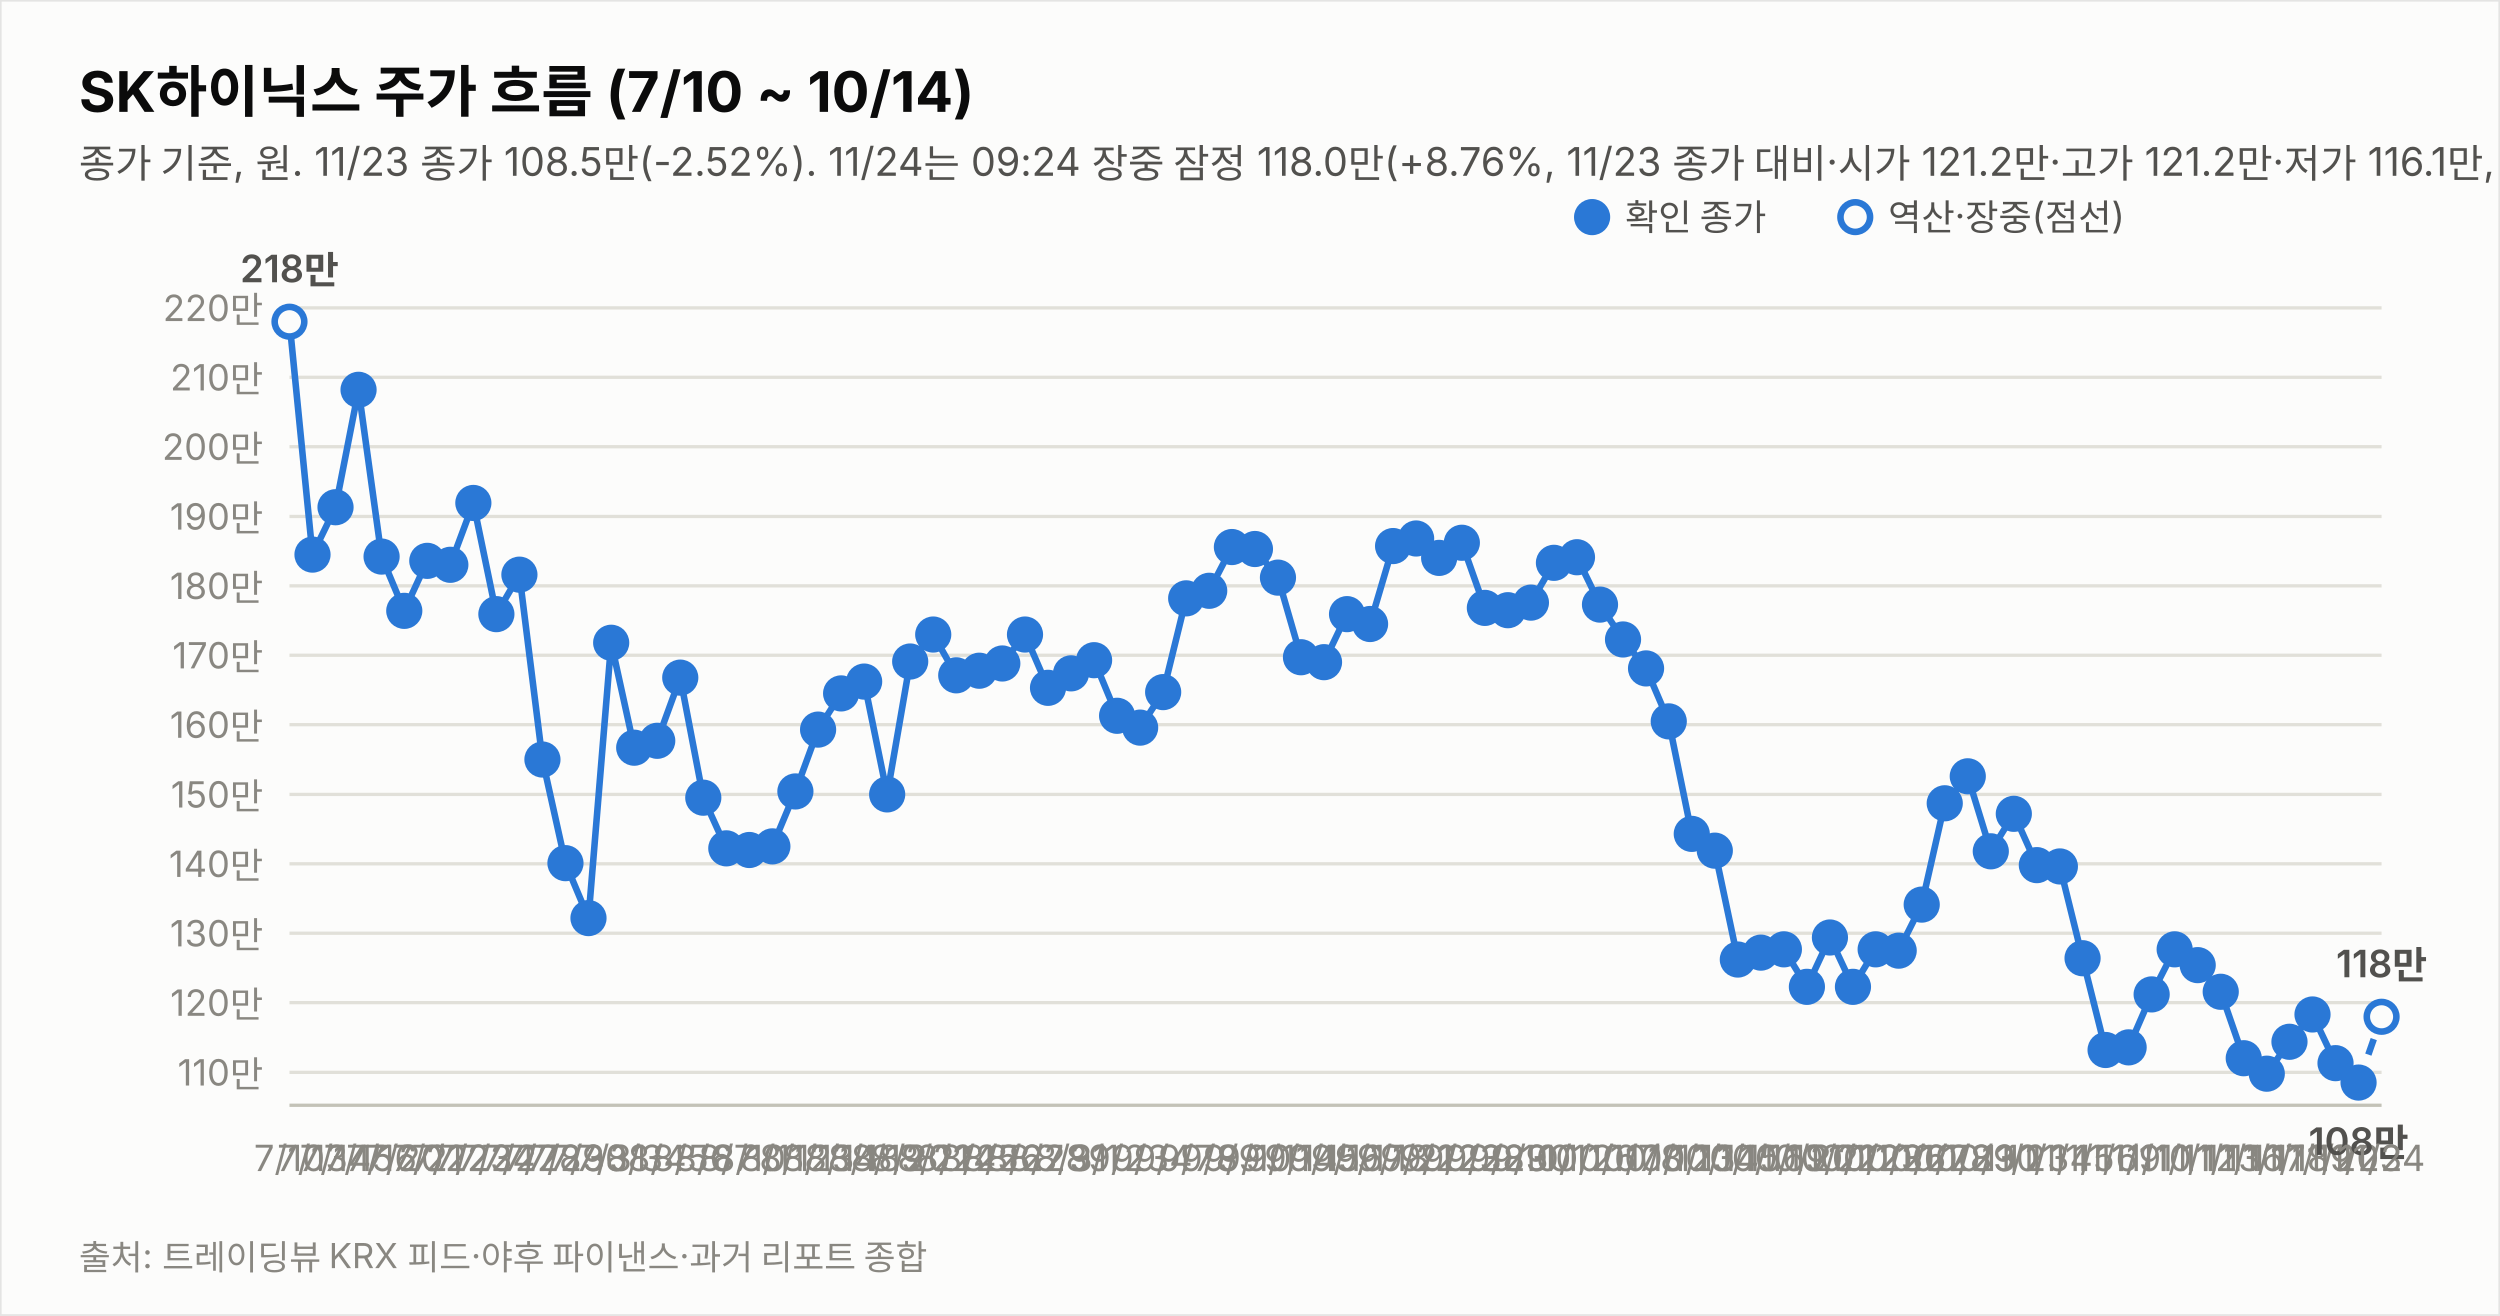
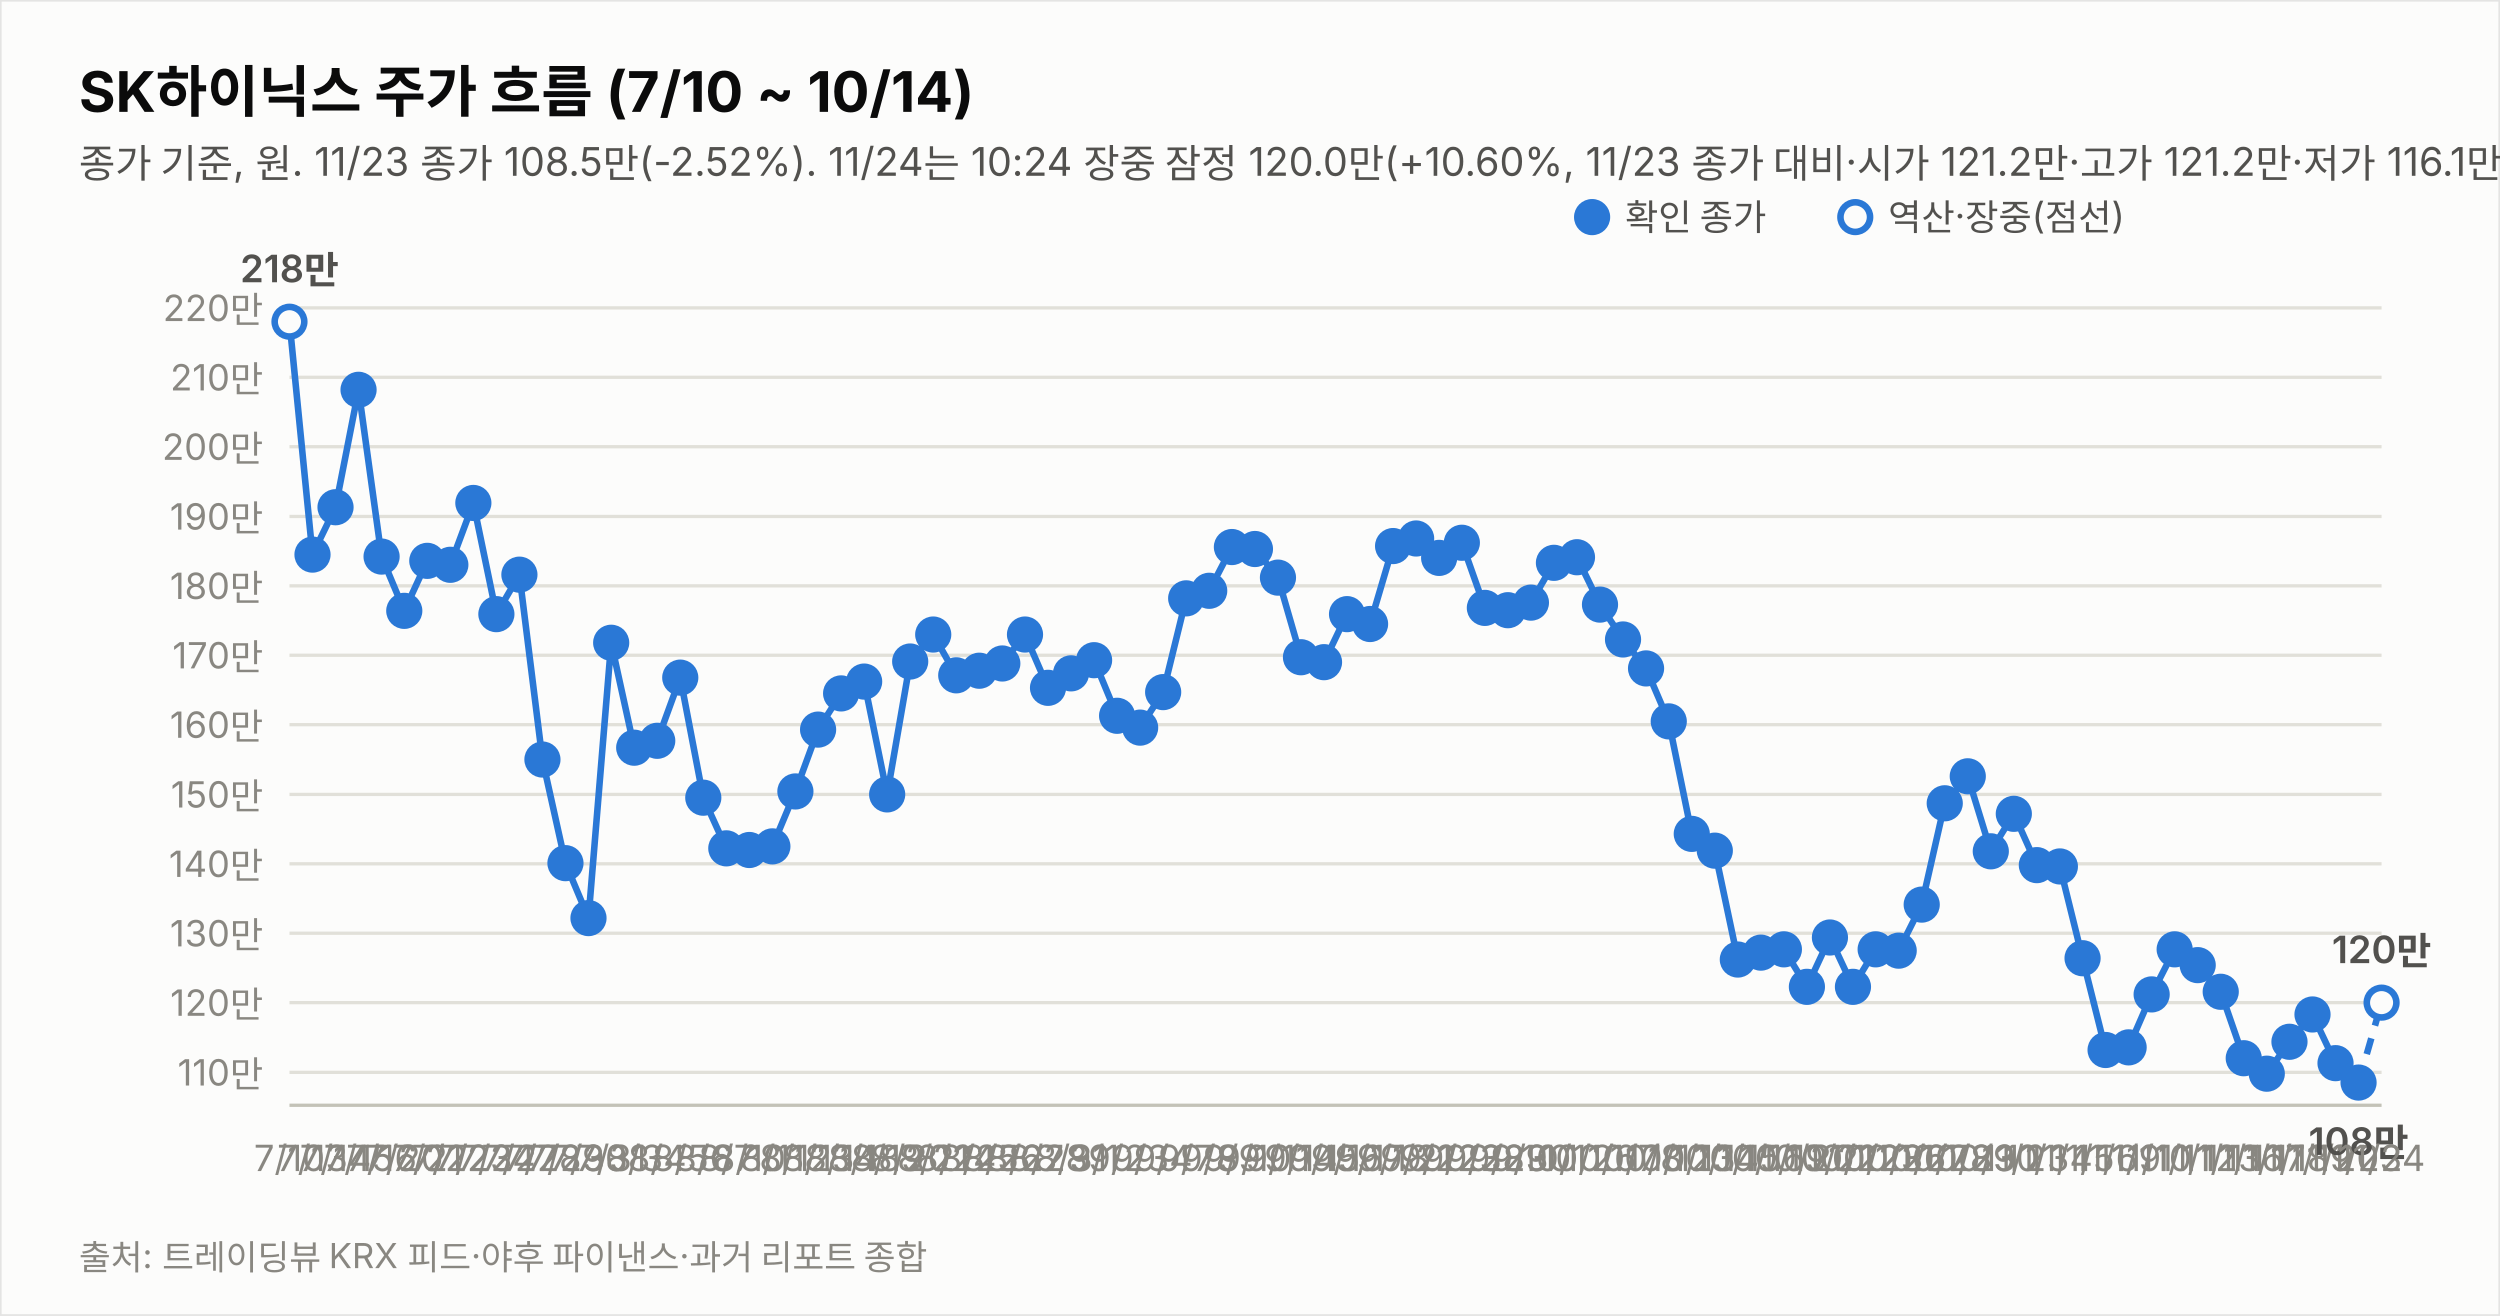
<svg xmlns="http://www.w3.org/2000/svg" width="760" height="400" viewBox="0 0 760 400" font-family="system-ui,-apple-system,&quot;Segoe UI&quot;,&quot;Malgun Gothic&quot;,&quot;Apple SD Gothic Neo&quot;,sans-serif">
  <rect width="760" height="400" fill="#fcfcfb" stroke="rgba(11,11,11,0.10)" />
  <text x="24" y="34" font-size="17" font-weight="700" fill="#0b0b0b">SK하이닉스 주가 흐름 (7/10 ~ 10/14)</text>
-   <text x="24" y="54" font-size="12" fill="#52514e">종가 기준, 원. 11/23 종가 108.5만(-2.52%). 11/24는 09:24 장중 잠정 118.0만(+8.76%, 11/23 종가 대비·시가 121.2만·고가 121.2만·저가 116.1만, 야후 지연 시세). 지표는 11/24 09:24 잠정.</text>
+   <text x="24" y="54" font-size="12" fill="#52514e">종가 기준, 원. 11/23 종가 108.5만(-2.52%). 11/24는 10:24 장중 잠정 120.0만(+10.60%, 11/23 종가 대비·시가 121.2만·고가 121.2만·저가 116.1만, 야후 지연 시세). 지표는 11/24 10:24 잠정.</text>
  <line x1="88" y1="326.0" x2="724" y2="326.0" stroke="#e1e0d9" stroke-width="1" />
  <text x="80" y="330.0" font-size="11" fill="#898781" text-anchor="end" style="font-variant-numeric:tabular-nums">110만</text>
  <line x1="88" y1="304.8" x2="724" y2="304.8" stroke="#e1e0d9" stroke-width="1" />
  <text x="80" y="308.8" font-size="11" fill="#898781" text-anchor="end" style="font-variant-numeric:tabular-nums">120만</text>
  <line x1="88" y1="283.7" x2="724" y2="283.7" stroke="#e1e0d9" stroke-width="1" />
  <text x="80" y="287.7" font-size="11" fill="#898781" text-anchor="end" style="font-variant-numeric:tabular-nums">130만</text>
  <line x1="88" y1="262.6" x2="724" y2="262.6" stroke="#e1e0d9" stroke-width="1" />
  <text x="80" y="266.6" font-size="11" fill="#898781" text-anchor="end" style="font-variant-numeric:tabular-nums">140만</text>
  <line x1="88" y1="241.5" x2="724" y2="241.5" stroke="#e1e0d9" stroke-width="1" />
  <text x="80" y="245.5" font-size="11" fill="#898781" text-anchor="end" style="font-variant-numeric:tabular-nums">150만</text>
  <line x1="88" y1="220.3" x2="724" y2="220.3" stroke="#e1e0d9" stroke-width="1" />
  <text x="80" y="224.3" font-size="11" fill="#898781" text-anchor="end" style="font-variant-numeric:tabular-nums">160만</text>
  <line x1="88" y1="199.2" x2="724" y2="199.2" stroke="#e1e0d9" stroke-width="1" />
  <text x="80" y="203.2" font-size="11" fill="#898781" text-anchor="end" style="font-variant-numeric:tabular-nums">170만</text>
  <line x1="88" y1="178.1" x2="724" y2="178.1" stroke="#e1e0d9" stroke-width="1" />
  <text x="80" y="182.1" font-size="11" fill="#898781" text-anchor="end" style="font-variant-numeric:tabular-nums">180만</text>
  <line x1="88" y1="157.0" x2="724" y2="157.0" stroke="#e1e0d9" stroke-width="1" />
  <text x="80" y="161.0" font-size="11" fill="#898781" text-anchor="end" style="font-variant-numeric:tabular-nums">190만</text>
  <line x1="88" y1="135.8" x2="724" y2="135.8" stroke="#e1e0d9" stroke-width="1" />
  <text x="80" y="139.8" font-size="11" fill="#898781" text-anchor="end" style="font-variant-numeric:tabular-nums">200만</text>
  <line x1="88" y1="114.7" x2="724" y2="114.7" stroke="#e1e0d9" stroke-width="1" />
  <text x="80" y="118.7" font-size="11" fill="#898781" text-anchor="end" style="font-variant-numeric:tabular-nums">210만</text>
  <line x1="88" y1="93.6" x2="724" y2="93.6" stroke="#e1e0d9" stroke-width="1" />
  <text x="80" y="97.6" font-size="11" fill="#898781" text-anchor="end" style="font-variant-numeric:tabular-nums">220만</text>
  <line x1="88" y1="336" x2="724" y2="336" stroke="#c3c2b7" stroke-width="1" />
  <path d="M88.0,97.8 L95.0,168.6 L102.0,154.2 L109.0,118.5 L116.0,169.2 L122.9,185.7 L129.9,170.5 L136.9,171.7 L143.9,152.9 L150.9,186.7 L157.9,174.7 L164.9,230.9 L171.9,262.4 L178.9,279.1 L185.8,195.4 L192.8,227.3 L199.8,225.2 L206.8,206.0 L213.8,242.5 L220.8,257.9 L227.8,258.4 L234.8,257.3 L241.8,240.6 L248.7,221.8 L255.7,210.8 L262.7,207.2 L269.7,241.5 L276.7,201.1 L283.7,192.9 L290.7,205.3 L297.7,203.9 L304.7,201.7 L311.6,192.9 L318.6,209.1 L325.6,204.7 L332.6,200.7 L339.6,217.6 L346.6,221.2 L353.6,210.4 L360.6,181.9 L367.6,179.6 L374.5,166.3 L381.5,166.9 L388.5,175.6 L395.5,199.8 L402.5,201.3 L409.5,186.7 L416.5,189.7 L423.5,166.0 L430.5,163.7 L437.5,169.6 L444.4,165.0 L451.4,184.8 L458.4,185.5 L465.4,183.2 L472.4,171.1 L479.4,169.4 L486.4,183.8 L493.4,194.4 L500.4,203.2 L507.3,219.3 L514.3,253.5 L521.3,258.6 L528.3,291.7 L535.3,289.6 L542.3,288.6 L549.3,300.0 L556.3,285.0 L563.3,300.0 L570.2,288.6 L577.2,289.0 L584.2,275.0 L591.2,244.2 L598.2,236.0 L605.2,258.8 L612.2,247.4 L619.2,263.0 L626.2,263.4 L633.1,291.3 L640.1,319.2 L647.1,318.4 L654.1,302.3 L661.1,288.6 L668.1,293.4 L675.1,301.5 L682.1,321.7 L689.1,326.4 L696.0,316.7 L703.0,308.4 L710.0,323.2 L717.0,329.1" fill="none" stroke="#2a78d6" stroke-width="2" />
-   <path d="M717.0,329.1 L724.0,309.1" fill="none" stroke="#2a78d6" stroke-width="2" stroke-dasharray="5 4" />
+   <path d="M717.0,329.1 L724.0,304.8" fill="none" stroke="#2a78d6" stroke-width="2" stroke-dasharray="5 4" />
  <circle cx="88.0" cy="97.8" r="4.5" fill="#fcfcfb" stroke="#2a78d6" stroke-width="2" />
  <text x="88.0" y="356" font-size="11" fill="#898781" text-anchor="middle">7/10</text>
  <text x="88.0" y="85.8" font-size="11.5" font-weight="600" fill="#52514e" text-anchor="middle" style="font-variant-numeric:tabular-nums">218만</text>
  <circle cx="95.0" cy="168.6" r="4.5" fill="#2a78d6" stroke="#2a78d6" stroke-width="2" />
  <text x="95.0" y="356" font-size="11" fill="#898781" text-anchor="middle">7/13</text>
  <circle cx="102.0" cy="154.2" r="4.5" fill="#2a78d6" stroke="#2a78d6" stroke-width="2" />
  <text x="102.0" y="356" font-size="11" fill="#898781" text-anchor="middle">7/14</text>
  <circle cx="109.0" cy="118.5" r="4.5" fill="#2a78d6" stroke="#2a78d6" stroke-width="2" />
  <text x="109.0" y="356" font-size="11" fill="#898781" text-anchor="middle">7/15</text>
  <circle cx="116.0" cy="169.2" r="4.5" fill="#2a78d6" stroke="#2a78d6" stroke-width="2" />
  <text x="116.0" y="356" font-size="11" fill="#898781" text-anchor="middle">7/16</text>
  <circle cx="122.9" cy="185.7" r="4.5" fill="#2a78d6" stroke="#2a78d6" stroke-width="2" />
  <text x="122.9" y="356" font-size="11" fill="#898781" text-anchor="middle">7/20</text>
  <circle cx="129.9" cy="170.5" r="4.5" fill="#2a78d6" stroke="#2a78d6" stroke-width="2" />
  <text x="129.9" y="356" font-size="11" fill="#898781" text-anchor="middle">7/21</text>
  <circle cx="136.9" cy="171.7" r="4.5" fill="#2a78d6" stroke="#2a78d6" stroke-width="2" />
  <text x="136.9" y="356" font-size="11" fill="#898781" text-anchor="middle">7/22</text>
  <circle cx="143.9" cy="152.9" r="4.5" fill="#2a78d6" stroke="#2a78d6" stroke-width="2" />
  <text x="143.9" y="356" font-size="11" fill="#898781" text-anchor="middle">7/23</text>
  <circle cx="150.9" cy="186.7" r="4.5" fill="#2a78d6" stroke="#2a78d6" stroke-width="2" />
  <text x="150.9" y="356" font-size="11" fill="#898781" text-anchor="middle">7/24</text>
  <circle cx="157.9" cy="174.7" r="4.5" fill="#2a78d6" stroke="#2a78d6" stroke-width="2" />
  <text x="157.9" y="356" font-size="11" fill="#898781" text-anchor="middle">7/27</text>
  <circle cx="164.9" cy="230.9" r="4.5" fill="#2a78d6" stroke="#2a78d6" stroke-width="2" />
  <text x="164.9" y="356" font-size="11" fill="#898781" text-anchor="middle">7/28</text>
  <circle cx="171.9" cy="262.4" r="4.5" fill="#2a78d6" stroke="#2a78d6" stroke-width="2" />
  <text x="171.9" y="356" font-size="11" fill="#898781" text-anchor="middle">7/29</text>
  <circle cx="178.9" cy="279.1" r="4.5" fill="#2a78d6" stroke="#2a78d6" stroke-width="2" />
  <text x="178.9" y="356" font-size="11" fill="#898781" text-anchor="middle">7/30</text>
  <circle cx="185.8" cy="195.4" r="4.5" fill="#2a78d6" stroke="#2a78d6" stroke-width="2" />
  <text x="185.8" y="356" font-size="11" fill="#898781" text-anchor="middle">7/31</text>
  <circle cx="192.8" cy="227.3" r="4.5" fill="#2a78d6" stroke="#2a78d6" stroke-width="2" />
  <text x="192.8" y="356" font-size="11" fill="#898781" text-anchor="middle">8/3</text>
  <circle cx="199.8" cy="225.2" r="4.5" fill="#2a78d6" stroke="#2a78d6" stroke-width="2" />
  <text x="199.8" y="356" font-size="11" fill="#898781" text-anchor="middle">8/4</text>
  <circle cx="206.8" cy="206.0" r="4.5" fill="#2a78d6" stroke="#2a78d6" stroke-width="2" />
  <text x="206.8" y="356" font-size="11" fill="#898781" text-anchor="middle">8/5</text>
  <circle cx="213.8" cy="242.5" r="4.5" fill="#2a78d6" stroke="#2a78d6" stroke-width="2" />
  <text x="213.8" y="356" font-size="11" fill="#898781" text-anchor="middle">8/6</text>
  <circle cx="220.8" cy="257.9" r="4.5" fill="#2a78d6" stroke="#2a78d6" stroke-width="2" />
  <text x="220.8" y="356" font-size="11" fill="#898781" text-anchor="middle">8/7</text>
  <circle cx="227.8" cy="258.4" r="4.5" fill="#2a78d6" stroke="#2a78d6" stroke-width="2" />
  <text x="227.8" y="356" font-size="11" fill="#898781" text-anchor="middle">8/10</text>
  <circle cx="234.8" cy="257.3" r="4.5" fill="#2a78d6" stroke="#2a78d6" stroke-width="2" />
  <text x="234.8" y="356" font-size="11" fill="#898781" text-anchor="middle">8/11</text>
  <circle cx="241.8" cy="240.6" r="4.5" fill="#2a78d6" stroke="#2a78d6" stroke-width="2" />
  <text x="241.8" y="356" font-size="11" fill="#898781" text-anchor="middle">8/12</text>
  <circle cx="248.7" cy="221.8" r="4.5" fill="#2a78d6" stroke="#2a78d6" stroke-width="2" />
  <text x="248.7" y="356" font-size="11" fill="#898781" text-anchor="middle">8/13</text>
  <circle cx="255.7" cy="210.8" r="4.5" fill="#2a78d6" stroke="#2a78d6" stroke-width="2" />
  <text x="255.7" y="356" font-size="11" fill="#898781" text-anchor="middle">8/14</text>
  <circle cx="262.7" cy="207.2" r="4.5" fill="#2a78d6" stroke="#2a78d6" stroke-width="2" />
  <text x="262.7" y="356" font-size="11" fill="#898781" text-anchor="middle">8/18</text>
  <circle cx="269.7" cy="241.5" r="4.5" fill="#2a78d6" stroke="#2a78d6" stroke-width="2" />
  <text x="269.7" y="356" font-size="11" fill="#898781" text-anchor="middle">8/19</text>
  <circle cx="276.7" cy="201.1" r="4.5" fill="#2a78d6" stroke="#2a78d6" stroke-width="2" />
  <text x="276.7" y="356" font-size="11" fill="#898781" text-anchor="middle">8/20</text>
  <circle cx="283.7" cy="192.9" r="4.5" fill="#2a78d6" stroke="#2a78d6" stroke-width="2" />
  <text x="283.7" y="356" font-size="11" fill="#898781" text-anchor="middle">8/21</text>
  <circle cx="290.7" cy="205.3" r="4.5" fill="#2a78d6" stroke="#2a78d6" stroke-width="2" />
  <text x="290.7" y="356" font-size="11" fill="#898781" text-anchor="middle">8/24</text>
  <circle cx="297.7" cy="203.9" r="4.5" fill="#2a78d6" stroke="#2a78d6" stroke-width="2" />
  <text x="297.7" y="356" font-size="11" fill="#898781" text-anchor="middle">8/25</text>
  <circle cx="304.7" cy="201.7" r="4.5" fill="#2a78d6" stroke="#2a78d6" stroke-width="2" />
  <text x="304.7" y="356" font-size="11" fill="#898781" text-anchor="middle">8/26</text>
  <circle cx="311.6" cy="192.9" r="4.5" fill="#2a78d6" stroke="#2a78d6" stroke-width="2" />
  <text x="311.6" y="356" font-size="11" fill="#898781" text-anchor="middle">8/27</text>
  <circle cx="318.6" cy="209.1" r="4.5" fill="#2a78d6" stroke="#2a78d6" stroke-width="2" />
  <text x="318.6" y="356" font-size="11" fill="#898781" text-anchor="middle">8/28</text>
  <circle cx="325.6" cy="204.7" r="4.5" fill="#2a78d6" stroke="#2a78d6" stroke-width="2" />
  <text x="325.6" y="356" font-size="11" fill="#898781" text-anchor="middle">8/31</text>
  <circle cx="332.6" cy="200.7" r="4.5" fill="#2a78d6" stroke="#2a78d6" stroke-width="2" />
  <text x="332.6" y="356" font-size="11" fill="#898781" text-anchor="middle">9/1</text>
  <circle cx="339.6" cy="217.6" r="4.5" fill="#2a78d6" stroke="#2a78d6" stroke-width="2" />
  <text x="339.6" y="356" font-size="11" fill="#898781" text-anchor="middle">9/2</text>
  <circle cx="346.6" cy="221.2" r="4.5" fill="#2a78d6" stroke="#2a78d6" stroke-width="2" />
  <text x="346.6" y="356" font-size="11" fill="#898781" text-anchor="middle">9/3</text>
  <circle cx="353.6" cy="210.4" r="4.5" fill="#2a78d6" stroke="#2a78d6" stroke-width="2" />
  <text x="353.6" y="356" font-size="11" fill="#898781" text-anchor="middle">9/4</text>
  <circle cx="360.6" cy="181.9" r="4.5" fill="#2a78d6" stroke="#2a78d6" stroke-width="2" />
  <text x="360.6" y="356" font-size="11" fill="#898781" text-anchor="middle">9/7</text>
  <circle cx="367.6" cy="179.6" r="4.5" fill="#2a78d6" stroke="#2a78d6" stroke-width="2" />
  <text x="367.6" y="356" font-size="11" fill="#898781" text-anchor="middle">9/8</text>
  <circle cx="374.5" cy="166.3" r="4.5" fill="#2a78d6" stroke="#2a78d6" stroke-width="2" />
  <text x="374.5" y="356" font-size="11" fill="#898781" text-anchor="middle">9/9</text>
  <circle cx="381.5" cy="166.9" r="4.5" fill="#2a78d6" stroke="#2a78d6" stroke-width="2" />
  <text x="381.5" y="356" font-size="11" fill="#898781" text-anchor="middle">9/10</text>
  <circle cx="388.5" cy="175.6" r="4.5" fill="#2a78d6" stroke="#2a78d6" stroke-width="2" />
  <text x="388.5" y="356" font-size="11" fill="#898781" text-anchor="middle">9/11</text>
  <circle cx="395.5" cy="199.8" r="4.5" fill="#2a78d6" stroke="#2a78d6" stroke-width="2" />
  <text x="395.5" y="356" font-size="11" fill="#898781" text-anchor="middle">9/14</text>
  <circle cx="402.5" cy="201.3" r="4.5" fill="#2a78d6" stroke="#2a78d6" stroke-width="2" />
  <text x="402.5" y="356" font-size="11" fill="#898781" text-anchor="middle">9/15</text>
  <circle cx="409.5" cy="186.7" r="4.5" fill="#2a78d6" stroke="#2a78d6" stroke-width="2" />
  <text x="409.5" y="356" font-size="11" fill="#898781" text-anchor="middle">9/16</text>
  <circle cx="416.5" cy="189.7" r="4.5" fill="#2a78d6" stroke="#2a78d6" stroke-width="2" />
  <text x="416.5" y="356" font-size="11" fill="#898781" text-anchor="middle">9/17</text>
  <circle cx="423.5" cy="166.0" r="4.5" fill="#2a78d6" stroke="#2a78d6" stroke-width="2" />
  <text x="423.5" y="356" font-size="11" fill="#898781" text-anchor="middle">9/18</text>
  <circle cx="430.5" cy="163.7" r="4.5" fill="#2a78d6" stroke="#2a78d6" stroke-width="2" />
  <text x="430.5" y="356" font-size="11" fill="#898781" text-anchor="middle">9/21</text>
  <circle cx="437.5" cy="169.6" r="4.5" fill="#2a78d6" stroke="#2a78d6" stroke-width="2" />
  <text x="437.5" y="356" font-size="11" fill="#898781" text-anchor="middle">9/22</text>
  <circle cx="444.4" cy="165.0" r="4.5" fill="#2a78d6" stroke="#2a78d6" stroke-width="2" />
  <text x="444.4" y="356" font-size="11" fill="#898781" text-anchor="middle">9/23</text>
  <circle cx="451.4" cy="184.8" r="4.5" fill="#2a78d6" stroke="#2a78d6" stroke-width="2" />
  <text x="451.4" y="356" font-size="11" fill="#898781" text-anchor="middle">9/28</text>
  <circle cx="458.4" cy="185.5" r="4.5" fill="#2a78d6" stroke="#2a78d6" stroke-width="2" />
  <text x="458.4" y="356" font-size="11" fill="#898781" text-anchor="middle">9/29</text>
  <circle cx="465.4" cy="183.2" r="4.5" fill="#2a78d6" stroke="#2a78d6" stroke-width="2" />
  <text x="465.4" y="356" font-size="11" fill="#898781" text-anchor="middle">9/30</text>
  <circle cx="472.4" cy="171.1" r="4.5" fill="#2a78d6" stroke="#2a78d6" stroke-width="2" />
  <text x="472.4" y="356" font-size="11" fill="#898781" text-anchor="middle">10/1</text>
  <circle cx="479.4" cy="169.4" r="4.5" fill="#2a78d6" stroke="#2a78d6" stroke-width="2" />
  <text x="479.4" y="356" font-size="11" fill="#898781" text-anchor="middle">10/2</text>
  <circle cx="486.4" cy="183.8" r="4.5" fill="#2a78d6" stroke="#2a78d6" stroke-width="2" />
  <text x="486.4" y="356" font-size="11" fill="#898781" text-anchor="middle">10/6</text>
  <circle cx="493.4" cy="194.4" r="4.5" fill="#2a78d6" stroke="#2a78d6" stroke-width="2" />
  <text x="493.4" y="356" font-size="11" fill="#898781" text-anchor="middle">10/7</text>
  <circle cx="500.4" cy="203.2" r="4.5" fill="#2a78d6" stroke="#2a78d6" stroke-width="2" />
  <text x="500.4" y="356" font-size="11" fill="#898781" text-anchor="middle">10/8</text>
  <circle cx="507.3" cy="219.3" r="4.5" fill="#2a78d6" stroke="#2a78d6" stroke-width="2" />
  <text x="507.3" y="356" font-size="11" fill="#898781" text-anchor="middle">10/12</text>
  <circle cx="514.3" cy="253.5" r="4.5" fill="#2a78d6" stroke="#2a78d6" stroke-width="2" />
  <text x="514.3" y="356" font-size="11" fill="#898781" text-anchor="middle">10/13</text>
  <circle cx="521.3" cy="258.6" r="4.5" fill="#2a78d6" stroke="#2a78d6" stroke-width="2" />
  <text x="521.3" y="356" font-size="11" fill="#898781" text-anchor="middle">10/14</text>
  <circle cx="528.3" cy="291.7" r="4.5" fill="#2a78d6" stroke="#2a78d6" stroke-width="2" />
  <text x="528.3" y="356" font-size="11" fill="#898781" text-anchor="middle">10/15</text>
  <circle cx="535.3" cy="289.6" r="4.5" fill="#2a78d6" stroke="#2a78d6" stroke-width="2" />
  <text x="535.3" y="356" font-size="11" fill="#898781" text-anchor="middle">10/16</text>
  <circle cx="542.3" cy="288.6" r="4.5" fill="#2a78d6" stroke="#2a78d6" stroke-width="2" />
  <text x="542.3" y="356" font-size="11" fill="#898781" text-anchor="middle">10/19</text>
  <circle cx="549.3" cy="300.0" r="4.5" fill="#2a78d6" stroke="#2a78d6" stroke-width="2" />
  <text x="549.3" y="356" font-size="11" fill="#898781" text-anchor="middle">10/20</text>
  <circle cx="556.3" cy="285.0" r="4.5" fill="#2a78d6" stroke="#2a78d6" stroke-width="2" />
  <text x="556.3" y="356" font-size="11" fill="#898781" text-anchor="middle">10/21</text>
  <circle cx="563.3" cy="300.0" r="4.5" fill="#2a78d6" stroke="#2a78d6" stroke-width="2" />
  <text x="563.3" y="356" font-size="11" fill="#898781" text-anchor="middle">10/22</text>
  <circle cx="570.2" cy="288.6" r="4.5" fill="#2a78d6" stroke="#2a78d6" stroke-width="2" />
  <text x="570.2" y="356" font-size="11" fill="#898781" text-anchor="middle">10/23</text>
  <circle cx="577.2" cy="289.0" r="4.5" fill="#2a78d6" stroke="#2a78d6" stroke-width="2" />
  <text x="577.2" y="356" font-size="11" fill="#898781" text-anchor="middle">10/26</text>
  <circle cx="584.2" cy="275.0" r="4.5" fill="#2a78d6" stroke="#2a78d6" stroke-width="2" />
  <text x="584.2" y="356" font-size="11" fill="#898781" text-anchor="middle">10/27</text>
  <circle cx="591.2" cy="244.2" r="4.5" fill="#2a78d6" stroke="#2a78d6" stroke-width="2" />
  <text x="591.2" y="356" font-size="11" fill="#898781" text-anchor="middle">10/28</text>
  <circle cx="598.2" cy="236.0" r="4.5" fill="#2a78d6" stroke="#2a78d6" stroke-width="2" />
  <text x="598.2" y="356" font-size="11" fill="#898781" text-anchor="middle">10/29</text>
  <circle cx="605.2" cy="258.8" r="4.5" fill="#2a78d6" stroke="#2a78d6" stroke-width="2" />
  <text x="605.2" y="356" font-size="11" fill="#898781" text-anchor="middle">10/30</text>
  <circle cx="612.2" cy="247.4" r="4.5" fill="#2a78d6" stroke="#2a78d6" stroke-width="2" />
  <text x="612.2" y="356" font-size="11" fill="#898781" text-anchor="middle">11/2</text>
  <circle cx="619.2" cy="263.0" r="4.5" fill="#2a78d6" stroke="#2a78d6" stroke-width="2" />
  <text x="619.2" y="356" font-size="11" fill="#898781" text-anchor="middle">11/3</text>
  <circle cx="626.2" cy="263.4" r="4.5" fill="#2a78d6" stroke="#2a78d6" stroke-width="2" />
  <text x="626.2" y="356" font-size="11" fill="#898781" text-anchor="middle">11/4</text>
  <circle cx="633.1" cy="291.3" r="4.5" fill="#2a78d6" stroke="#2a78d6" stroke-width="2" />
  <text x="633.1" y="356" font-size="11" fill="#898781" text-anchor="middle">11/5</text>
  <circle cx="640.1" cy="319.2" r="4.5" fill="#2a78d6" stroke="#2a78d6" stroke-width="2" />
  <text x="640.1" y="356" font-size="11" fill="#898781" text-anchor="middle">11/6</text>
  <circle cx="647.1" cy="318.4" r="4.5" fill="#2a78d6" stroke="#2a78d6" stroke-width="2" />
  <text x="647.1" y="356" font-size="11" fill="#898781" text-anchor="middle">11/9</text>
  <circle cx="654.1" cy="302.3" r="4.5" fill="#2a78d6" stroke="#2a78d6" stroke-width="2" />
  <text x="654.1" y="356" font-size="11" fill="#898781" text-anchor="middle">11/10</text>
  <circle cx="661.1" cy="288.6" r="4.5" fill="#2a78d6" stroke="#2a78d6" stroke-width="2" />
  <text x="661.1" y="356" font-size="11" fill="#898781" text-anchor="middle">11/11</text>
  <circle cx="668.1" cy="293.4" r="4.5" fill="#2a78d6" stroke="#2a78d6" stroke-width="2" />
  <text x="668.1" y="356" font-size="11" fill="#898781" text-anchor="middle">11/12</text>
  <circle cx="675.1" cy="301.5" r="4.5" fill="#2a78d6" stroke="#2a78d6" stroke-width="2" />
  <text x="675.1" y="356" font-size="11" fill="#898781" text-anchor="middle">11/13</text>
  <circle cx="682.1" cy="321.7" r="4.5" fill="#2a78d6" stroke="#2a78d6" stroke-width="2" />
  <text x="682.1" y="356" font-size="11" fill="#898781" text-anchor="middle">11/16</text>
  <circle cx="689.1" cy="326.4" r="4.5" fill="#2a78d6" stroke="#2a78d6" stroke-width="2" />
  <text x="689.1" y="356" font-size="11" fill="#898781" text-anchor="middle">11/17</text>
  <circle cx="696.0" cy="316.7" r="4.5" fill="#2a78d6" stroke="#2a78d6" stroke-width="2" />
  <text x="696.0" y="356" font-size="11" fill="#898781" text-anchor="middle">11/18</text>
  <circle cx="703.0" cy="308.4" r="4.5" fill="#2a78d6" stroke="#2a78d6" stroke-width="2" />
  <text x="703.0" y="356" font-size="11" fill="#898781" text-anchor="middle">11/19</text>
  <circle cx="710.0" cy="323.2" r="4.5" fill="#2a78d6" stroke="#2a78d6" stroke-width="2" />
  <text x="710.0" y="356" font-size="11" fill="#898781" text-anchor="middle">11/20</text>
  <circle cx="717.0" cy="329.1" r="4.5" fill="#2a78d6" stroke="#2a78d6" stroke-width="2" />
  <text x="717.0" y="356" font-size="11" fill="#898781" text-anchor="middle">11/23</text>
  <text x="717.0" y="351.1" font-size="11.5" font-weight="600" fill="#52514e" text-anchor="middle" style="font-variant-numeric:tabular-nums">108만</text>
-   <circle cx="724.0" cy="309.1" r="4.5" fill="#fcfcfb" stroke="#2a78d6" stroke-width="2" />
+   <circle cx="724.0" cy="304.8" r="4.5" fill="#fcfcfb" stroke="#2a78d6" stroke-width="2" />
  <text x="724.0" y="356" font-size="11" fill="#898781" text-anchor="middle">11/24</text>
-   <text x="724.0" y="297.1" font-size="11.5" font-weight="600" fill="#52514e" text-anchor="middle" style="font-variant-numeric:tabular-nums">118만</text>
+   <text x="724.0" y="292.8" font-size="11.5" font-weight="600" fill="#52514e" text-anchor="middle" style="font-variant-numeric:tabular-nums">120만</text>
  <circle cx="484" cy="66" r="4.5" fill="#2a78d6" stroke="#2a78d6" stroke-width="2" />
  <text x="494" y="70" font-size="11" fill="#52514e">확인 종가</text>
  <circle cx="564" cy="66" r="4.5" fill="#fcfcfb" stroke="#2a78d6" stroke-width="2" />
  <text x="574" y="70" font-size="11" fill="#52514e">역산·장중(점선)</text>
  <text x="24" y="386" font-size="10.5" fill="#898781">출처: 트레이딩뷰 KRX 피드·야후 파이낸스·과거 리포트 종합</text>
</svg>
